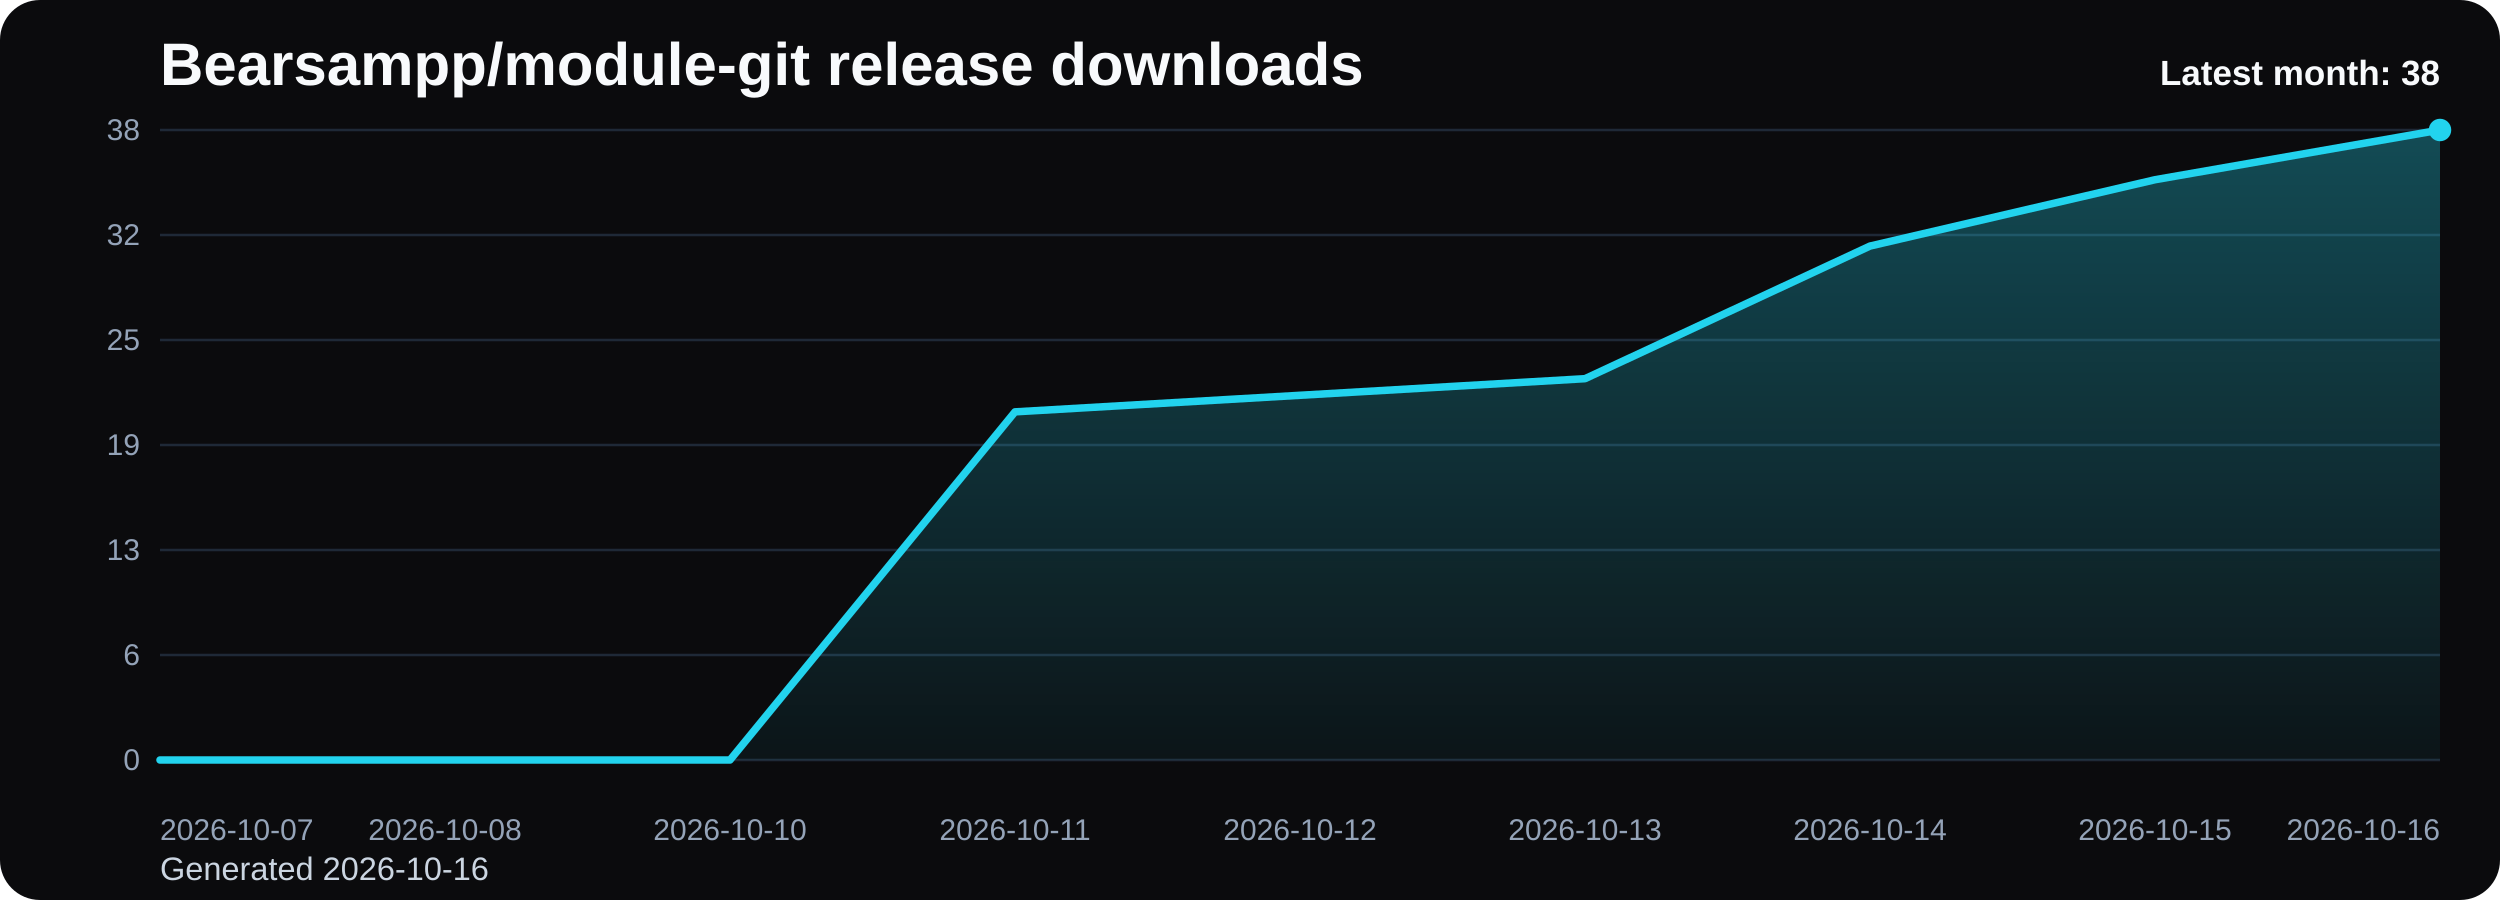
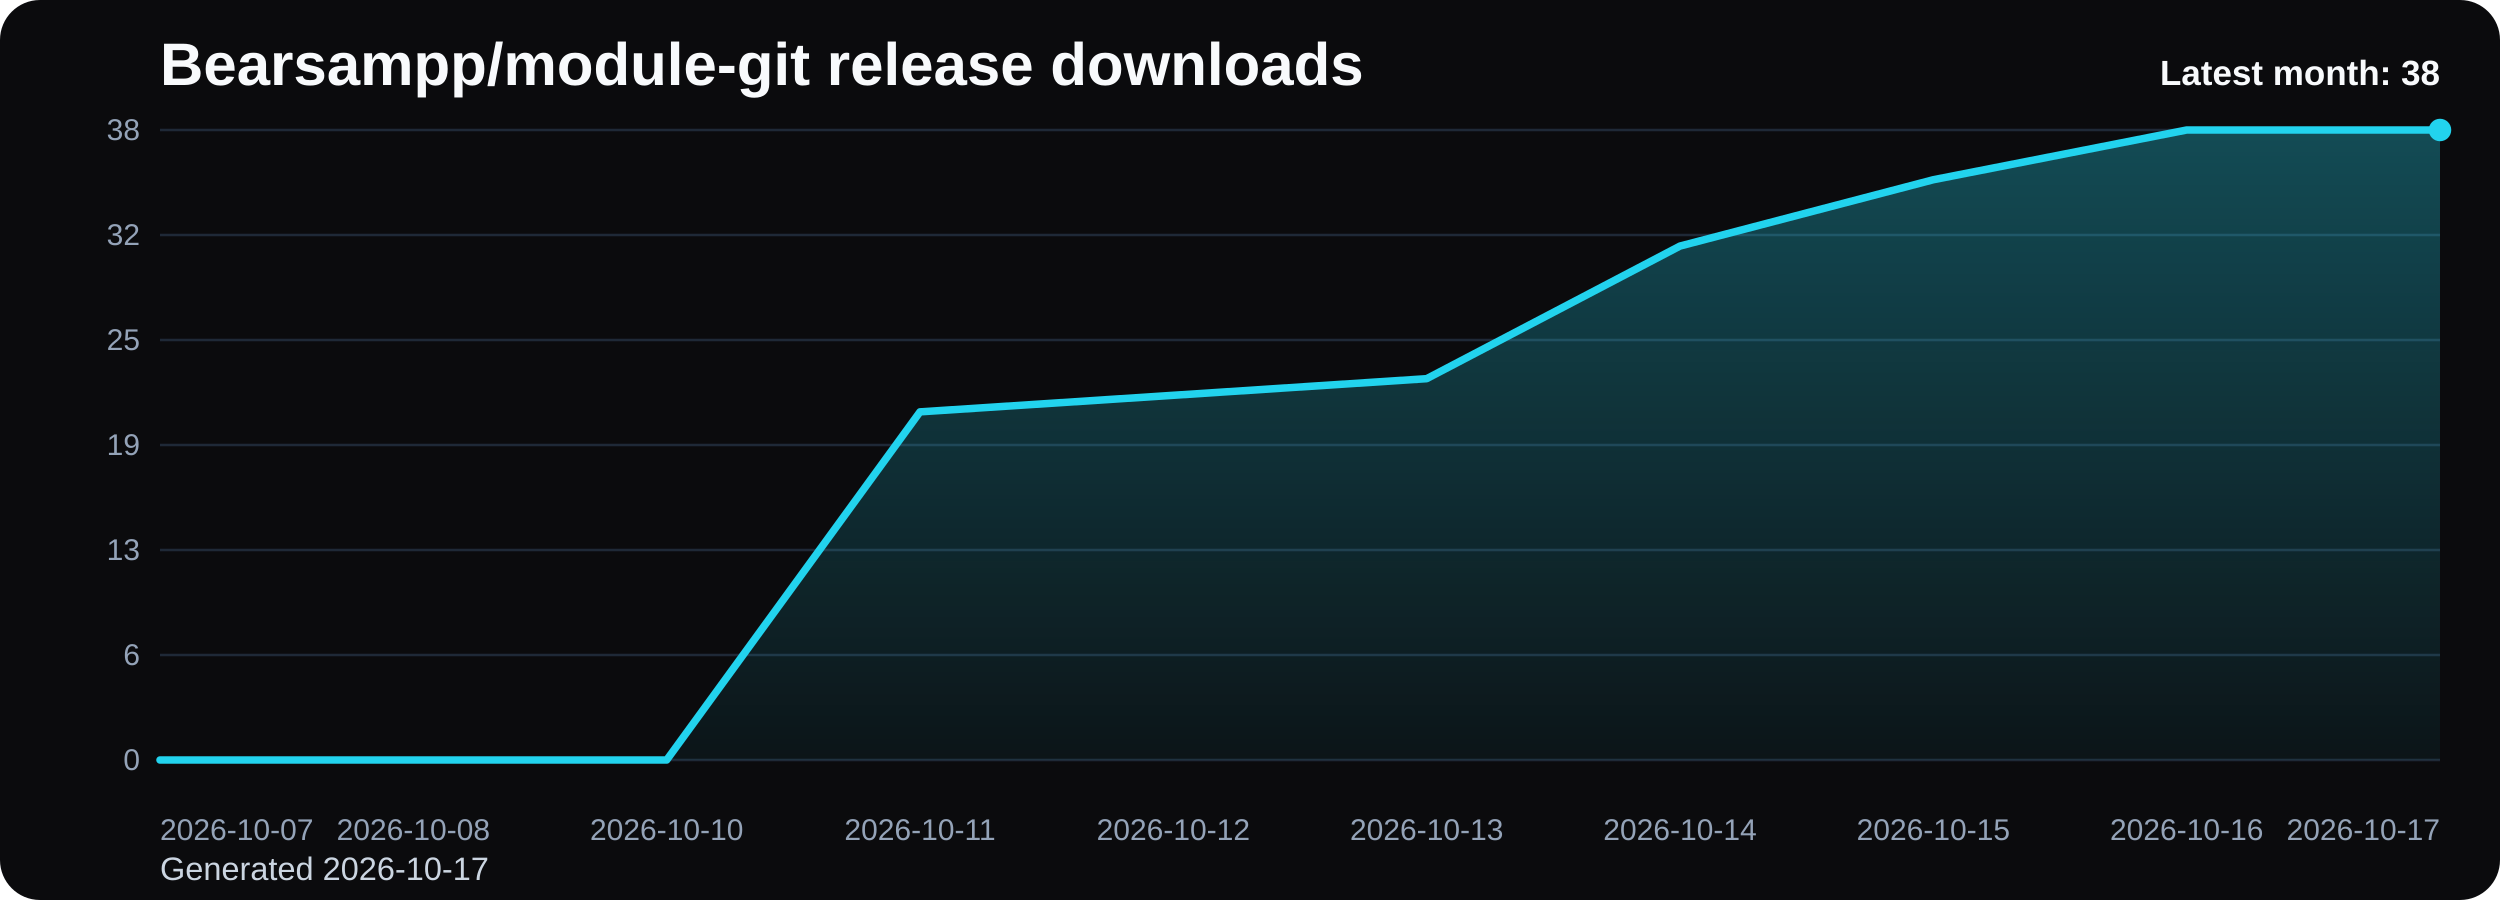
<svg xmlns="http://www.w3.org/2000/svg" viewBox="0 0 1000 360" role="img" aria-label="Bearsampp/module-git release downloads chart">
  <defs>
    <linearGradient id="fill-monthly-black" x1="0" y1="0" x2="0" y2="1">
      <stop offset="0%" stop-color="#22d3ee" stop-opacity="0.32" />
      <stop offset="100%" stop-color="#22d3ee" stop-opacity="0.05" />
    </linearGradient>
    <style>
      .bg { fill: #0b0b0d; }
      .title { font: 700 24px Arial, sans-serif; fill: #f8fafc; }
      .sub { font: 400 13px Arial, sans-serif; fill: #cbd5e1; }
      .grid { stroke: #1f2937; stroke-width: 1; }
      .axis { font: 400 12px Arial, sans-serif; fill: #94a3b8; }
      .line { fill: none; stroke: #22d3ee; stroke-width: 3; stroke-linecap: round; stroke-linejoin: round; }
      .dot { fill: #22d3ee; }
      .value { font: 600 11px Arial, sans-serif; fill: #cbd5e1; }
      .latest { font: 700 14px Arial, sans-serif; fill: #f8fafc; }
    </style>
  </defs>
  <rect class="bg" x="0" y="0" width="1000" height="360" rx="16" />
  <text class="title" x="64" y="34">Bearsampp/module-git release downloads</text>
-   <text class="sub" x="64" y="352">Generated 2026-10-16</text>
+   <text class="sub" x="64" y="352">Generated 2026-10-17</text>
  <line x1="64" y1="52.00" x2="976" y2="52.00" class="grid" />
  <text x="56" y="56.00" text-anchor="end" class="axis">38</text>
  <line x1="64" y1="94.00" x2="976" y2="94.00" class="grid" />
  <text x="56" y="98.00" text-anchor="end" class="axis">32</text>
  <line x1="64" y1="136.00" x2="976" y2="136.00" class="grid" />
  <text x="56" y="140.00" text-anchor="end" class="axis">25</text>
  <line x1="64" y1="178.00" x2="976" y2="178.00" class="grid" />
  <text x="56" y="182.00" text-anchor="end" class="axis">19</text>
  <line x1="64" y1="220.00" x2="976" y2="220.00" class="grid" />
  <text x="56" y="224.00" text-anchor="end" class="axis">13</text>
  <line x1="64" y1="262.00" x2="976" y2="262.00" class="grid" />
  <text x="56" y="266.00" text-anchor="end" class="axis">6</text>
  <line x1="64" y1="304.00" x2="976" y2="304.00" class="grid" />
  <text x="56" y="308.00" text-anchor="end" class="axis">0</text>
-   <path d="M 64.00 304 L 64.00 304.00 L 178.00 304.00 L 292.00 304.00 L 406.00 164.74 L 520.00 158.11 L 634.00 151.47 L 748.00 98.42 L 862.00 71.89 L 976.00 52.00 L 976.00 304 Z" fill="url(#fill-monthly-black)" />
-   <polyline class="line" points="64.00,304.00 178.00,304.00 292.00,304.00 406.00,164.74 520.00,158.11 634.00,151.47 748.00,98.42 862.00,71.89 976.00,52.00" />
+   <path d="M 64.00 304 L 64.00 304.00 L 165.33 304.00 L 266.67 304.00 L 368.00 164.74 L 469.33 158.11 L 570.67 151.47 L 672.00 98.42 L 773.33 71.89 L 874.67 52.00 L 976.00 52.00 L 976.00 304 Z" fill="url(#fill-monthly-black)" />
+   <polyline class="line" points="64.00,304.00 165.33,304.00 266.67,304.00 368.00,164.74 469.33,158.11 570.67,151.47 672.00,98.42 773.33,71.89 874.67,52.00 976.00,52.00" />
  <circle class="dot" cx="976.00" cy="52.00" r="4.5" />
  <text class="axis" x="64.00" y="336" text-anchor="start">2026-10-07</text>
-   <text class="axis" x="178.00" y="336" text-anchor="middle">2026-10-08</text>
-   <text class="axis" x="292.00" y="336" text-anchor="middle">2026-10-10</text>
-   <text class="axis" x="406.00" y="336" text-anchor="middle">2026-10-11</text>
-   <text class="axis" x="520.00" y="336" text-anchor="middle">2026-10-12</text>
-   <text class="axis" x="634.00" y="336" text-anchor="middle">2026-10-13</text>
-   <text class="axis" x="748.00" y="336" text-anchor="middle">2026-10-14</text>
-   <text class="axis" x="862.00" y="336" text-anchor="middle">2026-10-15</text>
-   <text class="axis" x="976.00" y="336" text-anchor="end">2026-10-16</text>
+   <text class="axis" x="165.33" y="336" text-anchor="middle">2026-10-08</text>
+   <text class="axis" x="266.67" y="336" text-anchor="middle">2026-10-10</text>
+   <text class="axis" x="368.00" y="336" text-anchor="middle">2026-10-11</text>
+   <text class="axis" x="469.33" y="336" text-anchor="middle">2026-10-12</text>
+   <text class="axis" x="570.67" y="336" text-anchor="middle">2026-10-13</text>
+   <text class="axis" x="672.00" y="336" text-anchor="middle">2026-10-14</text>
+   <text class="axis" x="773.33" y="336" text-anchor="middle">2026-10-15</text>
+   <text class="axis" x="874.67" y="336" text-anchor="middle">2026-10-16</text>
+   <text class="axis" x="976.00" y="336" text-anchor="end">2026-10-17</text>
  <text class="latest" x="976" y="34" text-anchor="end">Latest month: 38</text>
</svg>
